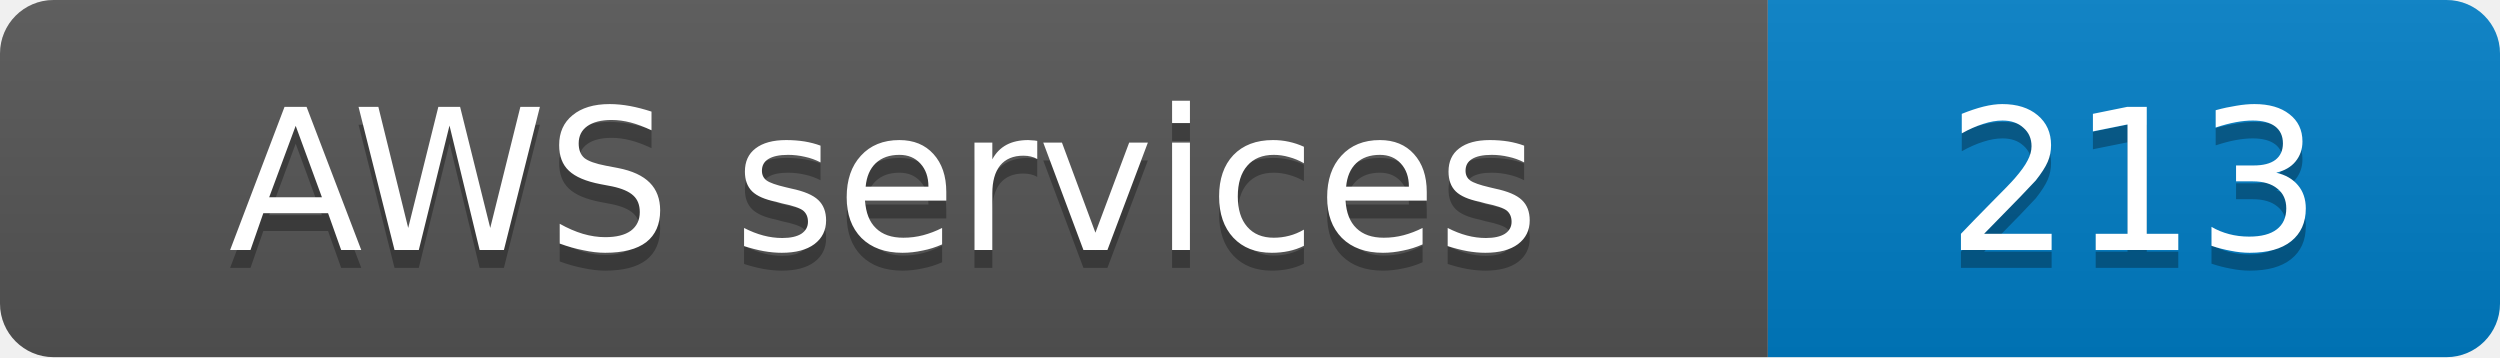
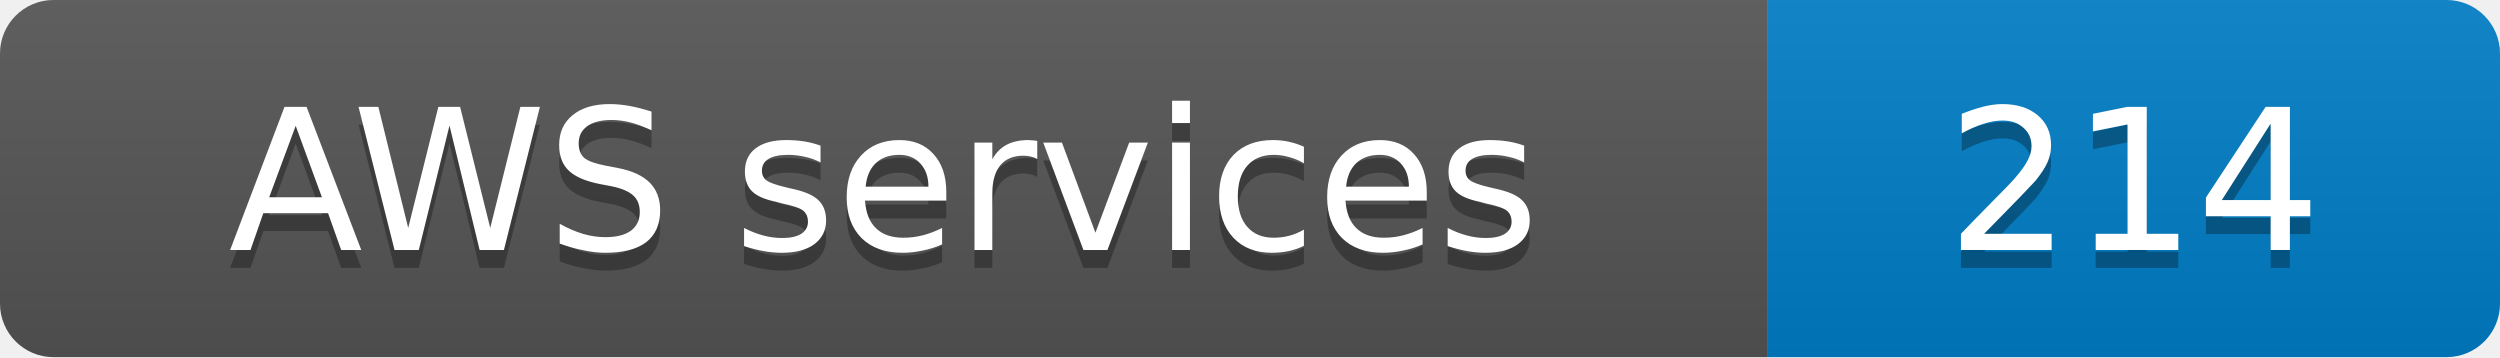
- <svg xmlns="http://www.w3.org/2000/svg" width="140" height="20" role="img" aria-label="AWS services: 213">
+ <svg xmlns="http://www.w3.org/2000/svg" width="140" height="20" role="img" aria-label="AWS services: 214">
  <linearGradient id="s" x2="0" y2="100%">
    <stop offset="0" stop-color="#bbb" stop-opacity=".1" />
    <stop offset="1" stop-opacity=".1" />
  </linearGradient>
  <clipPath id="r">
    <rect width="140" height="20" rx="3" fill="#fff" />
  </clipPath>
  <g clip-path="url(#r)">
    <rect width="99" height="20" fill="#555" />
    <rect x="99" width="41" height="20" fill="#007ec6" />
    <rect width="140" height="20" fill="url(#s)" />
  </g>
  <g fill="#fff" text-anchor="middle" font-family="Verdana,Geneva,DejaVu Sans,sans-serif" font-size="11">
    <text x="49.5" y="15" fill="#010101" fill-opacity=".3">AWS services</text>
    <text x="49.5" y="14">AWS services</text>
-     <text x="119.5" y="15" fill="#010101" fill-opacity=".3">213</text>
-     <text x="119.5" y="14">213</text>
+     <text x="119.5" y="15" fill="#010101" fill-opacity=".3">214</text>
+     <text x="119.5" y="14">214</text>
  </g>
</svg>
